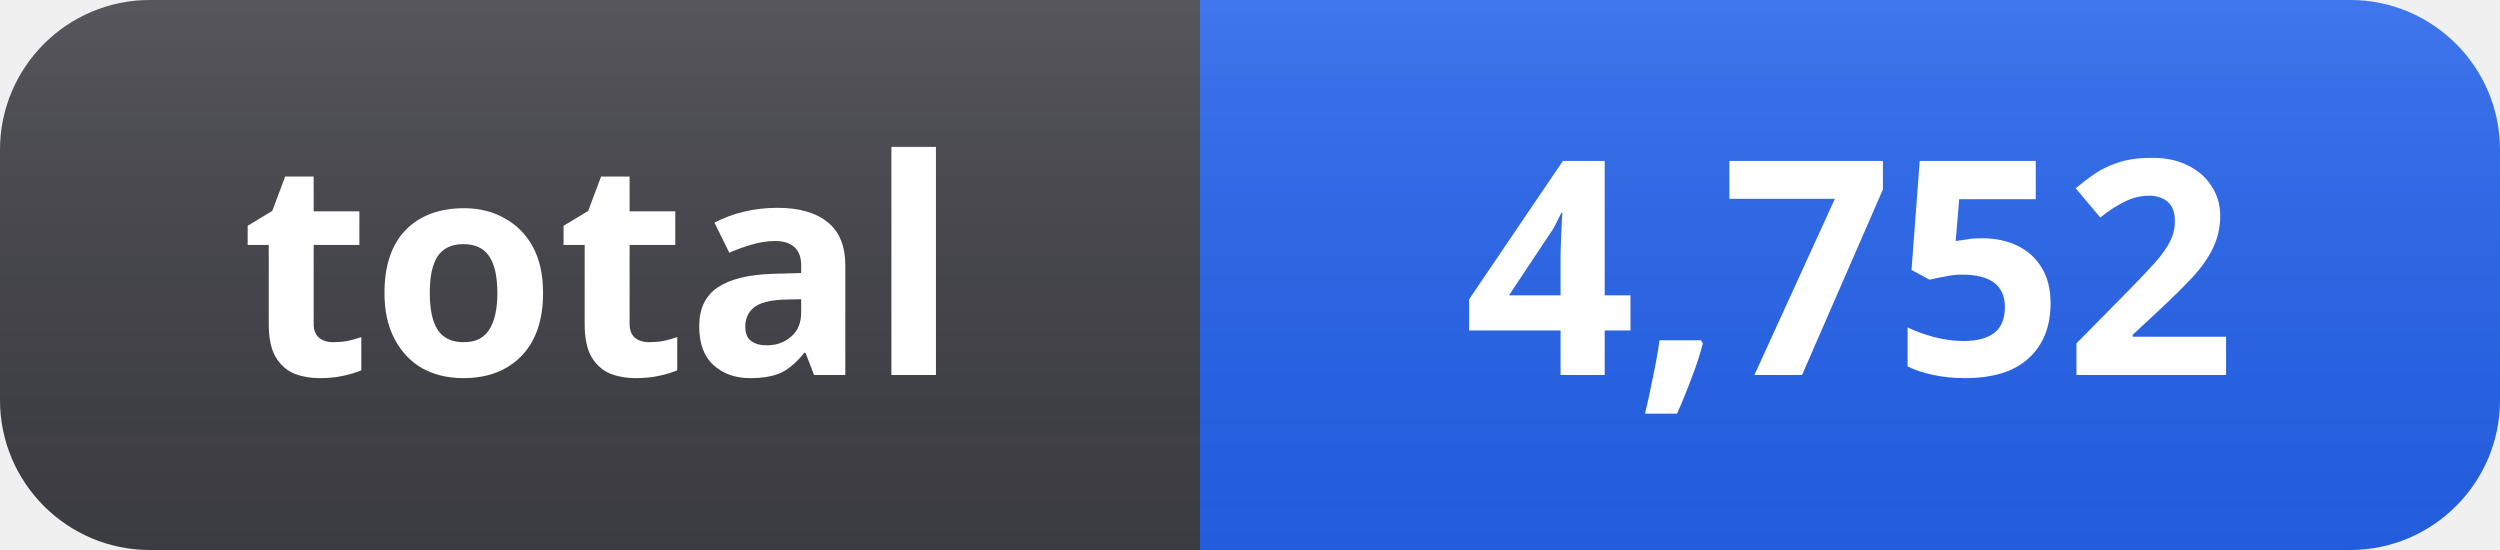
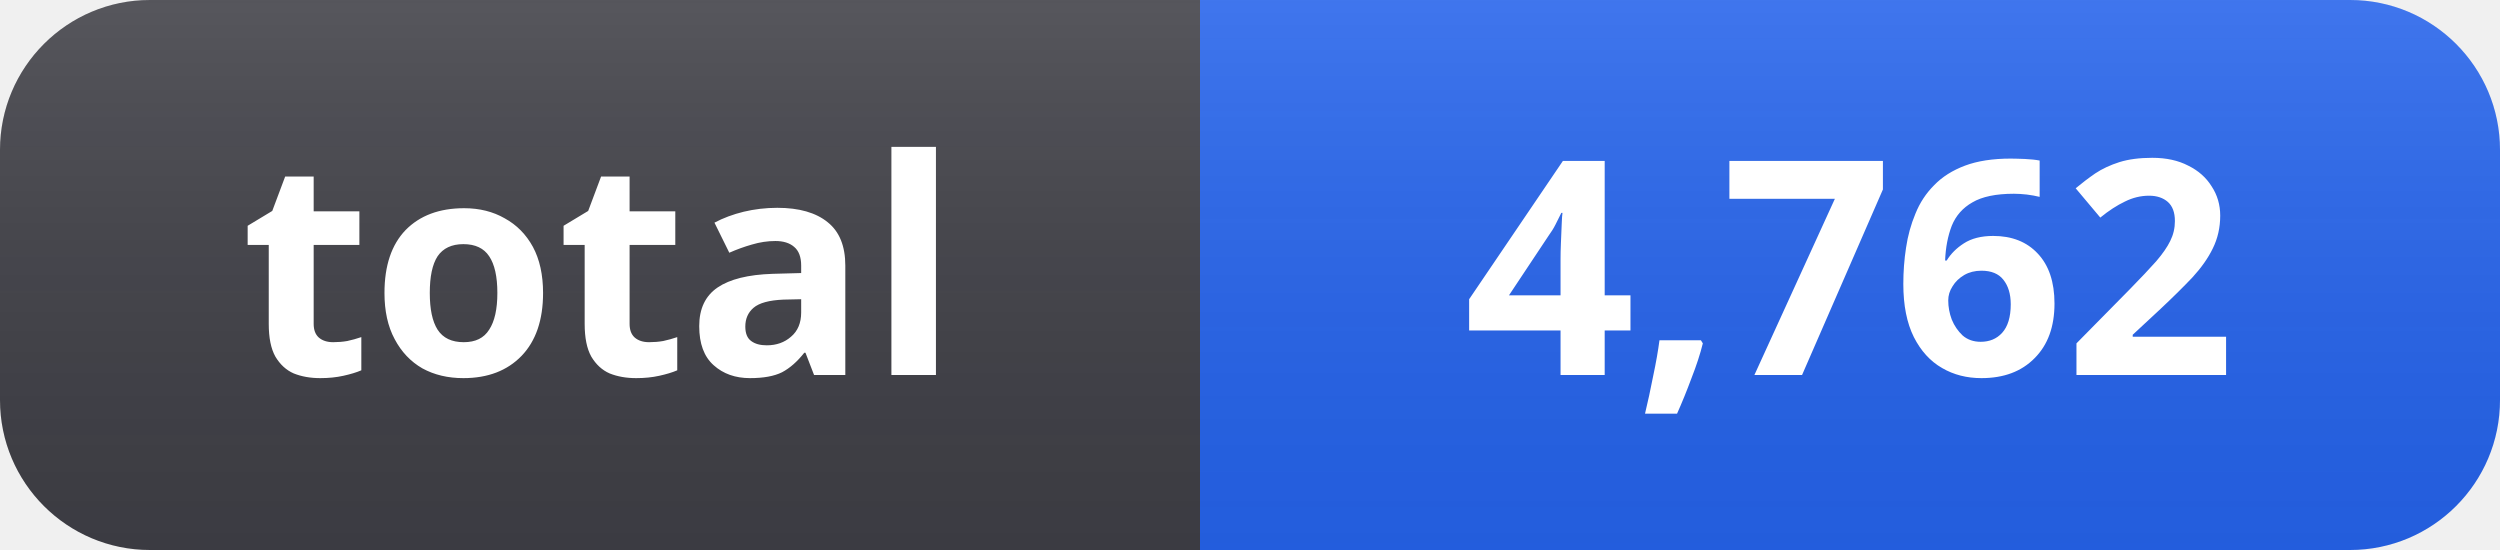
- <svg xmlns="http://www.w3.org/2000/svg" width="100" height="22" role="img" aria-label="total: 4,752">
+ <svg xmlns="http://www.w3.org/2000/svg" width="100" height="22" role="img" aria-label="total: 4,762">
  <linearGradient id="s" x2="0" y2="100%">
    <stop offset="0" stop-color="#fff" stop-opacity=".12" />
    <stop offset="1" stop-color="#000" stop-opacity=".06" />
  </linearGradient>
  <clipPath id="r">
    <rect width="100" height="22" rx="6" fill="#fff" />
  </clipPath>
  <g clip-path="url(#r)">
    <rect width="48" height="22" fill="#3f3f46" />
    <rect x="48" width="52" height="22" fill="#2563eb" />
    <rect width="100" height="22" fill="url(#s)" />
  </g>
  <g fill="#fff" text-anchor="middle" font-family="Segoe UI, Noto Sans, Helvetica, Arial, sans-serif" font-size="12" font-weight="600">
    <text x="24" y="15">total</text>
-     <text x="74" y="15">4,752</text>
+     <text x="74" y="15">4,762</text>
  </g>
</svg>
